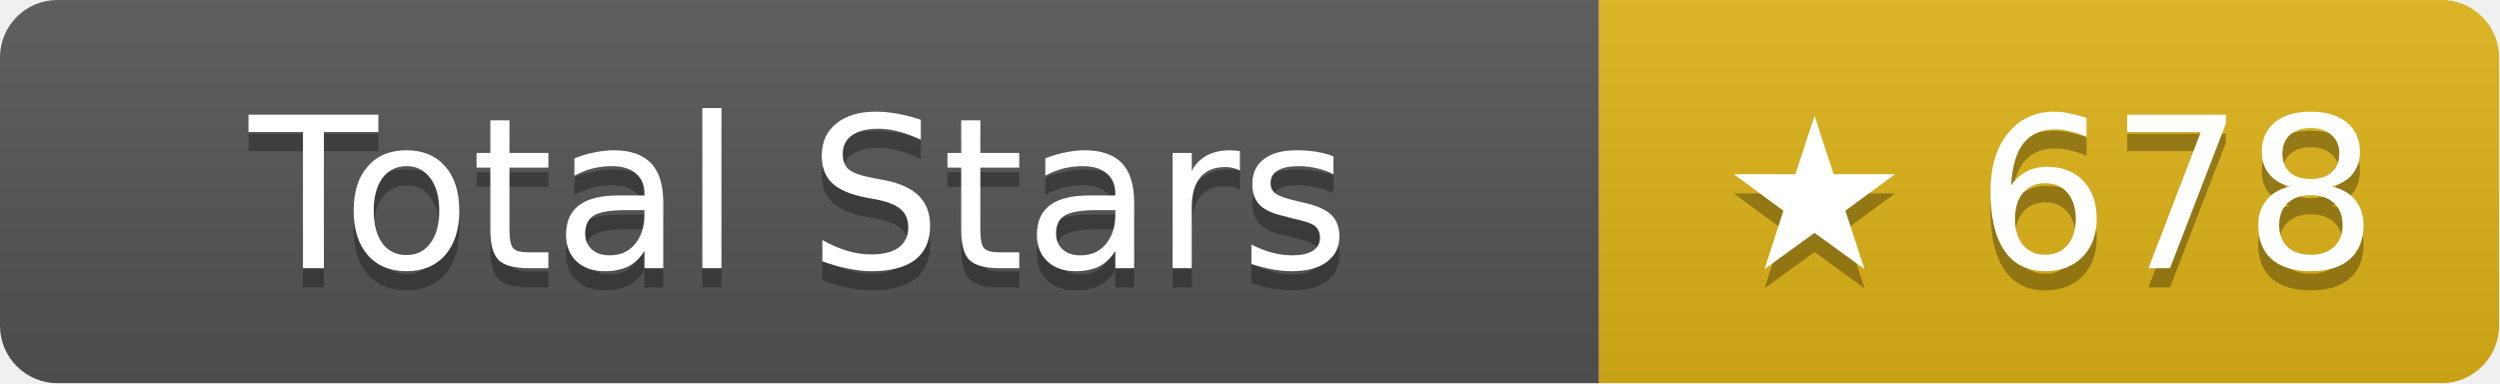
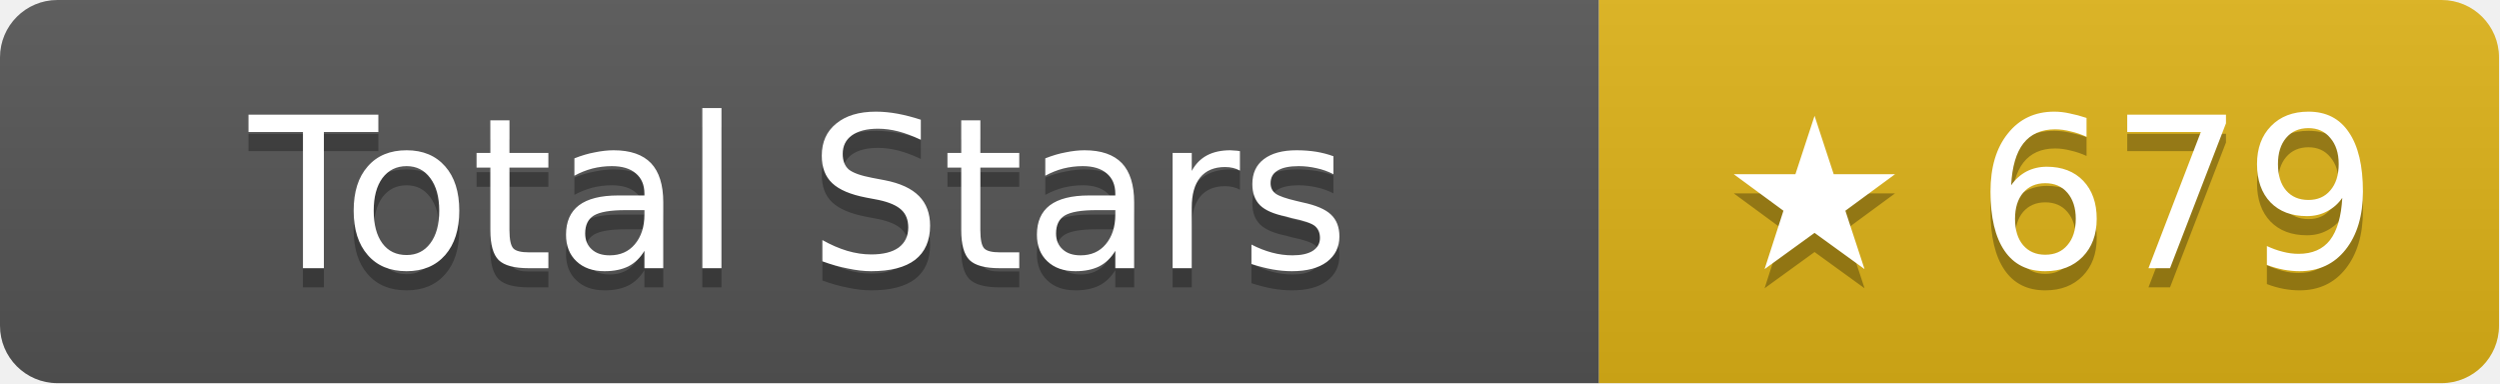
- <svg xmlns="http://www.w3.org/2000/svg" width="130.5" height="20" role="img" aria-label="Total Stars: ★ 678">
+ <svg xmlns="http://www.w3.org/2000/svg" width="130.5" height="20" role="img" aria-label="Total Stars: ★ 679">
  <linearGradient id="s" x2="0" y2="100%">
    <stop offset="0" stop-color="#bbb" stop-opacity=".1" />
    <stop offset="1" stop-opacity=".1" />
  </linearGradient>
  <clipPath id="r">
    <rect width="130.5" height="20" rx="3" fill="#fff" />
  </clipPath>
  <g clip-path="url(#r)">
    <rect width="83.5" height="20" fill="#555" />
    <rect x="83.5" width="47" height="20" fill="#dfb317" />
    <rect width="130.5" height="20" fill="url(#s)" />
  </g>
  <g fill="#fff" text-anchor="middle" font-family="Verdana,Geneva,DejaVu Sans,sans-serif" text-rendering="geometricPrecision" font-size="11">
    <text aria-hidden="true" x="41.75" y="15" fill="#010101" fill-opacity=".3">Total Stars</text>
    <text x="41.75" y="14">Total Stars</text>
-     <text aria-hidden="true" x="107" y="15" fill="#010101" fill-opacity=".3">★ 678</text>
-     <text x="107" y="14">★ 678</text>
+     <text aria-hidden="true" x="107" y="15" fill="#010101" fill-opacity=".3">★ 679</text>
+     <text x="107" y="14">★ 679</text>
  </g>
</svg>
